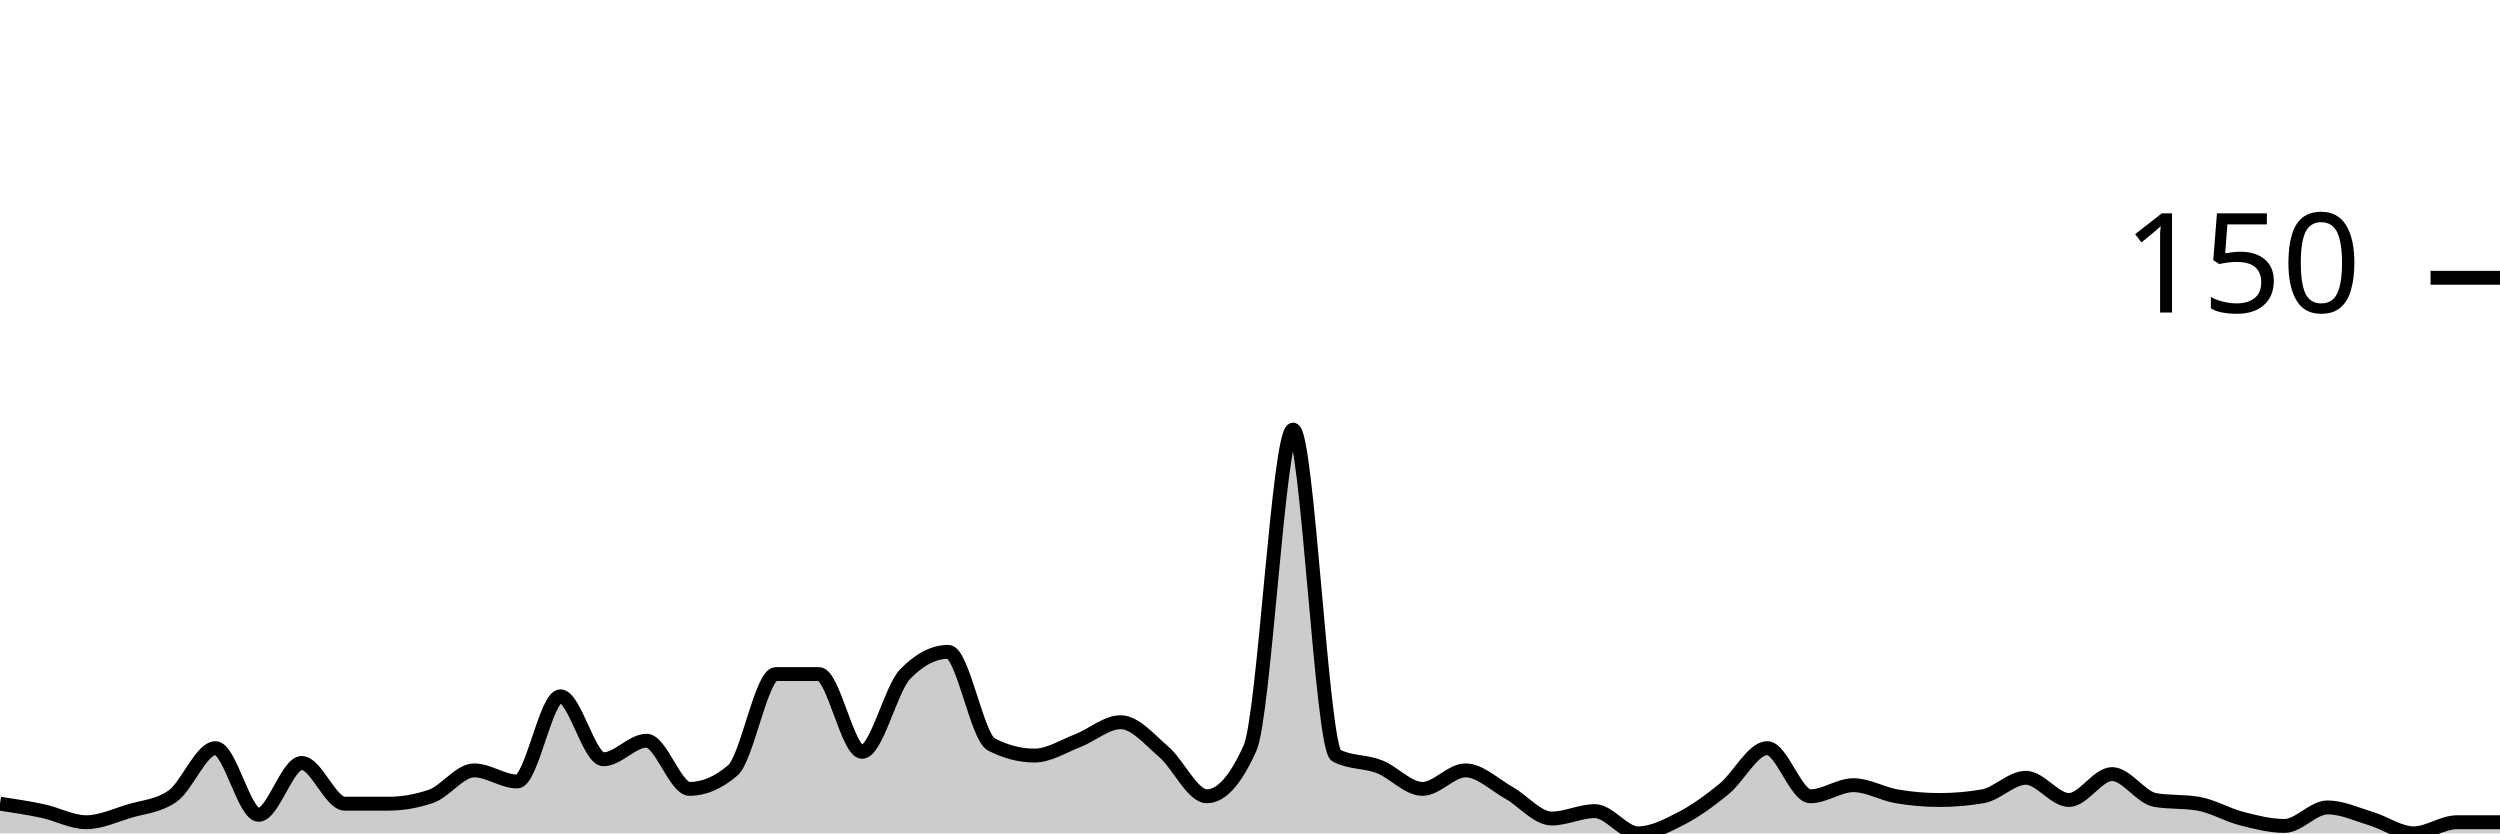
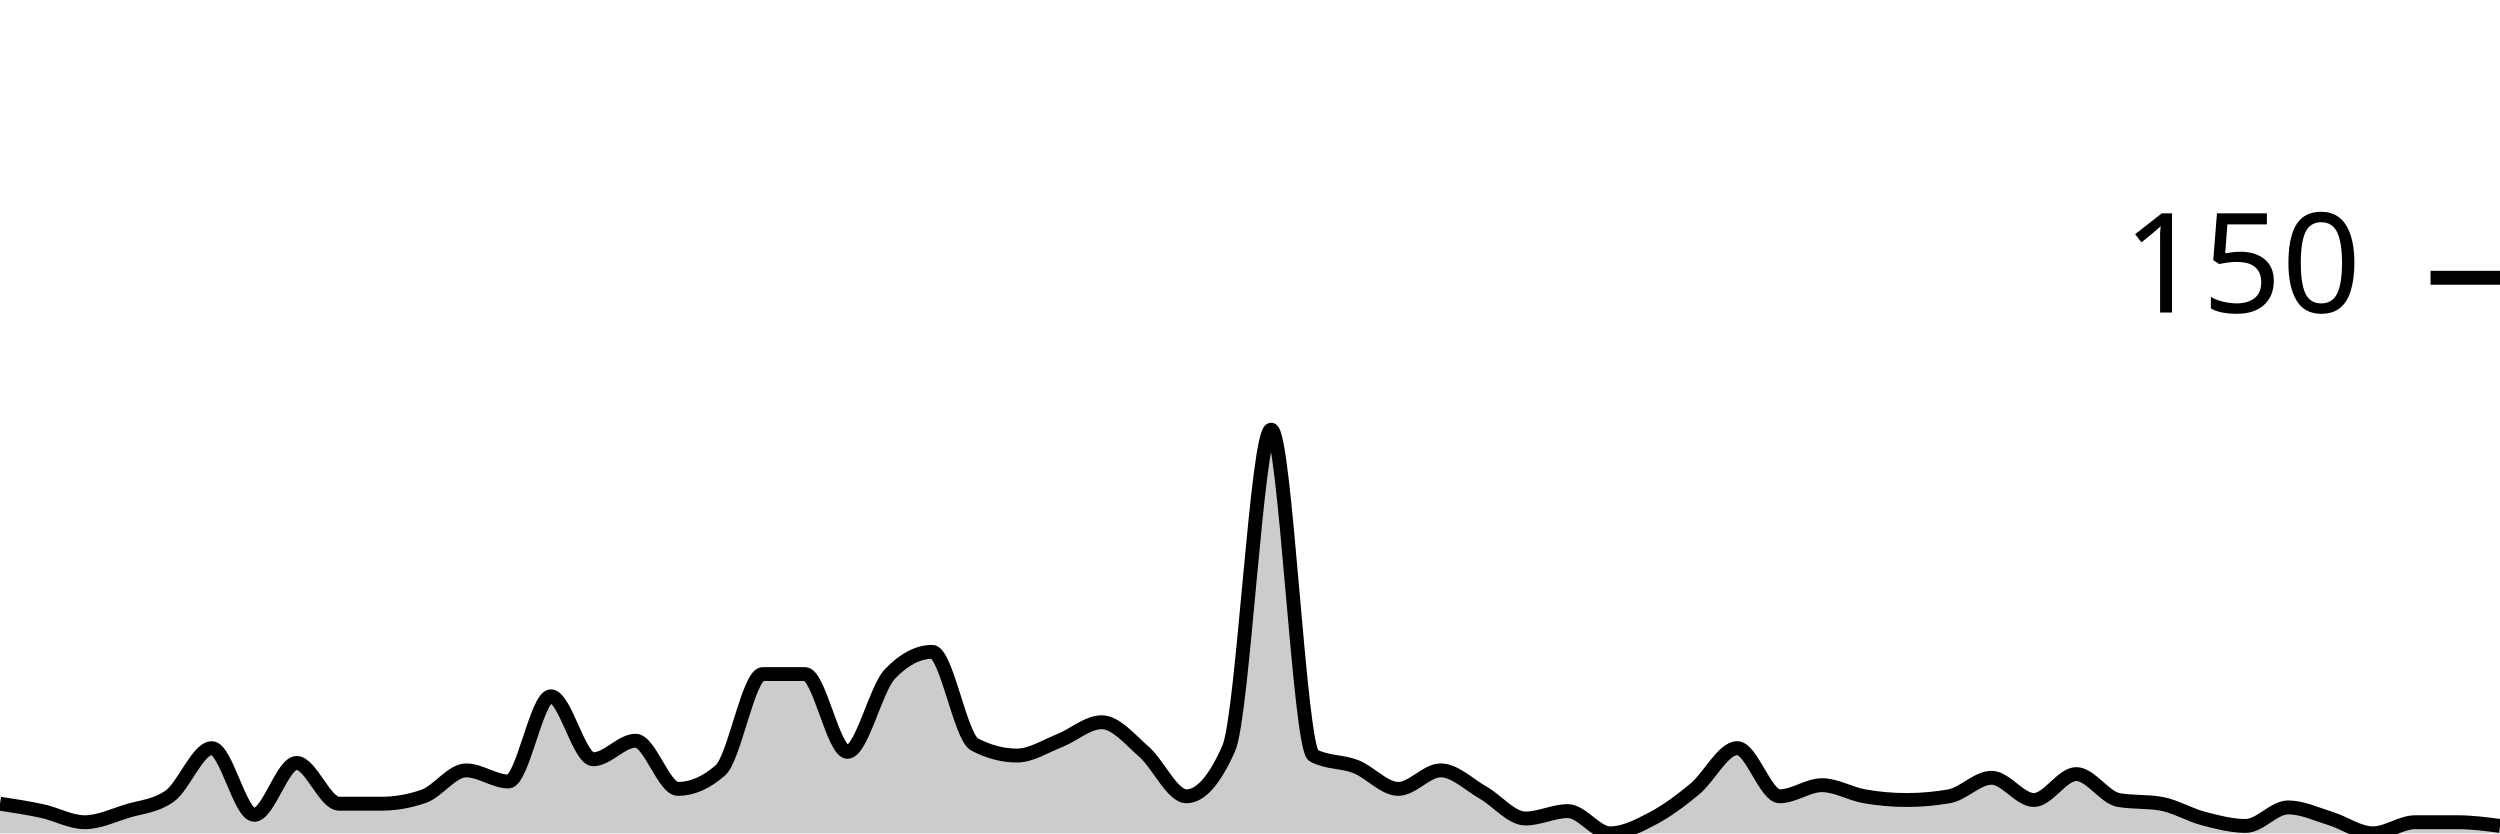
<svg xmlns="http://www.w3.org/2000/svg" viewBox="0 0 180 60">
  <g transform="translate(0,20)">
-     <path class="area" fill="rgba(0, 0, 0, 0.2)" d="M0,37.867C1.034,38.022,2.069,38.178,3.103,38.4C4.138,38.622,5.172,39.2,6.207,39.2C7.241,39.2,8.276,38.711,9.31,38.4C10.345,38.089,11.379,38.044,12.414,37.333C13.448,36.622,14.483,33.867,15.517,33.867C16.552,33.867,17.586,38.667,18.621,38.667C19.655,38.667,20.69,34.933,21.724,34.933C22.759,34.933,23.793,37.867,24.828,37.867C25.862,37.867,26.897,37.867,27.931,37.867C28.966,37.867,30,37.689,31.034,37.333C32.069,36.978,33.103,35.467,34.138,35.467C35.172,35.467,36.207,36.267,37.241,36.267C38.276,36.267,39.31,30.133,40.345,30.133C41.379,30.133,42.414,34.667,43.448,34.667C44.483,34.667,45.517,33.333,46.552,33.333C47.586,33.333,48.621,36.8,49.655,36.8C50.69,36.8,51.724,36.356,52.759,35.467C53.793,34.578,54.828,28.533,55.862,28.533C56.897,28.533,57.931,28.533,58.966,28.533C60,28.533,61.034,34.133,62.069,34.133C63.103,34.133,64.138,29.6,65.172,28.533C66.207,27.467,67.241,26.933,68.276,26.933C69.31,26.933,70.345,33.067,71.379,33.6C72.414,34.133,73.448,34.4,74.483,34.4C75.517,34.4,76.552,33.733,77.586,33.333C78.621,32.933,79.655,32,80.69,32C81.724,32,82.759,33.244,83.793,34.133C84.828,35.022,85.862,37.333,86.897,37.333C87.931,37.333,88.966,36.178,90,33.867C91.034,31.556,92.069,10.933,93.103,10.933C94.138,10.933,95.172,33.867,96.207,34.4C97.241,34.933,98.276,34.8,99.31,35.2C100.345,35.6,101.379,36.8,102.414,36.8C103.448,36.8,104.483,35.467,105.517,35.467C106.552,35.467,107.586,36.489,108.621,37.067C109.655,37.644,110.69,38.933,111.724,38.933C112.759,38.933,113.793,38.4,114.828,38.4C115.862,38.4,116.897,40,117.931,40C118.966,40,120,39.467,121.034,38.933C122.069,38.4,123.103,37.644,124.138,36.8C125.172,35.956,126.207,33.867,127.241,33.867C128.276,33.867,129.31,37.333,130.345,37.333C131.379,37.333,132.414,36.533,133.448,36.533C134.483,36.533,135.517,37.156,136.552,37.333C137.586,37.511,138.621,37.6,139.655,37.6C140.69,37.6,141.724,37.511,142.759,37.333C143.793,37.156,144.828,36,145.862,36C146.897,36,147.931,37.6,148.966,37.6C150,37.6,151.034,35.733,152.069,35.733C153.103,35.733,154.138,37.422,155.172,37.6C156.207,37.778,157.241,37.689,158.276,37.867C159.31,38.044,160.345,38.667,161.379,38.933C162.414,39.2,163.448,39.467,164.483,39.467C165.517,39.467,166.552,38.133,167.586,38.133C168.621,38.133,169.655,38.622,170.69,38.933C171.724,39.244,172.759,40,173.793,40C174.828,40,175.862,39.2,176.897,39.2C177.931,39.2,178.966,39.2,180,39.2L180,40C178.966,40,177.931,40,176.897,40C175.862,40,174.828,40,173.793,40C172.759,40,171.724,40,170.69,40C169.655,40,168.621,40,167.586,40C166.552,40,165.517,40,164.483,40C163.448,40,162.414,40,161.379,40C160.345,40,159.31,40,158.276,40C157.241,40,156.207,40,155.172,40C154.138,40,153.103,40,152.069,40C151.034,40,150,40,148.966,40C147.931,40,146.897,40,145.862,40C144.828,40,143.793,40,142.759,40C141.724,40,140.69,40,139.655,40C138.621,40,137.586,40,136.552,40C135.517,40,134.483,40,133.448,40C132.414,40,131.379,40,130.345,40C129.31,40,128.276,40,127.241,40C126.207,40,125.172,40,124.138,40C123.103,40,122.069,40,121.034,40C120,40,118.966,40,117.931,40C116.897,40,115.862,40,114.828,40C113.793,40,112.759,40,111.724,40C110.69,40,109.655,40,108.621,40C107.586,40,106.552,40,105.517,40C104.483,40,103.448,40,102.414,40C101.379,40,100.345,40,99.31,40C98.276,40,97.241,40,96.207,40C95.172,40,94.138,40,93.103,40C92.069,40,91.034,40,90,40C88.966,40,87.931,40,86.897,40C85.862,40,84.828,40,83.793,40C82.759,40,81.724,40,80.69,40C79.655,40,78.621,40,77.586,40C76.552,40,75.517,40,74.483,40C73.448,40,72.414,40,71.379,40C70.345,40,69.31,40,68.276,40C67.241,40,66.207,40,65.172,40C64.138,40,63.103,40,62.069,40C61.034,40,60,40,58.966,40C57.931,40,56.897,40,55.862,40C54.828,40,53.793,40,52.759,40C51.724,40,50.69,40,49.655,40C48.621,40,47.586,40,46.552,40C45.517,40,44.483,40,43.448,40C42.414,40,41.379,40,40.345,40C39.31,40,38.276,40,37.241,40C36.207,40,35.172,40,34.138,40C33.103,40,32.069,40,31.034,40C30,40,28.966,40,27.931,40C26.897,40,25.862,40,24.828,40C23.793,40,22.759,40,21.724,40C20.69,40,19.655,40,18.621,40C17.586,40,16.552,40,15.517,40C14.483,40,13.448,40,12.414,40C11.379,40,10.345,40,9.31,40C8.276,40,7.241,40,6.207,40C5.172,40,4.138,40,3.103,40C2.069,40,1.034,40,0,40Z" />
-     <path class="line" stroke="black" fill="none" d="M0,37.867C1.034,38.022,2.069,38.178,3.103,38.4C4.138,38.622,5.172,39.2,6.207,39.2C7.241,39.2,8.276,38.711,9.31,38.4C10.345,38.089,11.379,38.044,12.414,37.333C13.448,36.622,14.483,33.867,15.517,33.867C16.552,33.867,17.586,38.667,18.621,38.667C19.655,38.667,20.69,34.933,21.724,34.933C22.759,34.933,23.793,37.867,24.828,37.867C25.862,37.867,26.897,37.867,27.931,37.867C28.966,37.867,30,37.689,31.034,37.333C32.069,36.978,33.103,35.467,34.138,35.467C35.172,35.467,36.207,36.267,37.241,36.267C38.276,36.267,39.31,30.133,40.345,30.133C41.379,30.133,42.414,34.667,43.448,34.667C44.483,34.667,45.517,33.333,46.552,33.333C47.586,33.333,48.621,36.8,49.655,36.8C50.69,36.8,51.724,36.356,52.759,35.467C53.793,34.578,54.828,28.533,55.862,28.533C56.897,28.533,57.931,28.533,58.966,28.533C60,28.533,61.034,34.133,62.069,34.133C63.103,34.133,64.138,29.6,65.172,28.533C66.207,27.467,67.241,26.933,68.276,26.933C69.31,26.933,70.345,33.067,71.379,33.6C72.414,34.133,73.448,34.4,74.483,34.4C75.517,34.4,76.552,33.733,77.586,33.333C78.621,32.933,79.655,32,80.69,32C81.724,32,82.759,33.244,83.793,34.133C84.828,35.022,85.862,37.333,86.897,37.333C87.931,37.333,88.966,36.178,90,33.867C91.034,31.556,92.069,10.933,93.103,10.933C94.138,10.933,95.172,33.867,96.207,34.4C97.241,34.933,98.276,34.8,99.31,35.2C100.345,35.6,101.379,36.8,102.414,36.8C103.448,36.8,104.483,35.467,105.517,35.467C106.552,35.467,107.586,36.489,108.621,37.067C109.655,37.644,110.69,38.933,111.724,38.933C112.759,38.933,113.793,38.4,114.828,38.4C115.862,38.4,116.897,40,117.931,40C118.966,40,120,39.467,121.034,38.933C122.069,38.4,123.103,37.644,124.138,36.8C125.172,35.956,126.207,33.867,127.241,33.867C128.276,33.867,129.31,37.333,130.345,37.333C131.379,37.333,132.414,36.533,133.448,36.533C134.483,36.533,135.517,37.156,136.552,37.333C137.586,37.511,138.621,37.6,139.655,37.6C140.69,37.6,141.724,37.511,142.759,37.333C143.793,37.156,144.828,36,145.862,36C146.897,36,147.931,37.6,148.966,37.6C150,37.6,151.034,35.733,152.069,35.733C153.103,35.733,154.138,37.422,155.172,37.6C156.207,37.778,157.241,37.689,158.276,37.867C159.31,38.044,160.345,38.667,161.379,38.933C162.414,39.2,163.448,39.467,164.483,39.467C165.517,39.467,166.552,38.133,167.586,38.133C168.621,38.133,169.655,38.622,170.69,38.933C171.724,39.244,172.759,40,173.793,40C174.828,40,175.862,39.2,176.897,39.2C177.931,39.2,178.966,39.2,180,39.2" />
+     <path class="area" fill="rgba(0, 0, 0, 0.2)" d="M0,37.867C1.017,38.022,2.034,38.178,3.051,38.4C4.068,38.622,5.085,39.2,6.102,39.2C7.119,39.2,8.136,38.711,9.153,38.4C10.169,38.089,11.186,38.044,12.203,37.333C13.22,36.622,14.237,33.867,15.254,33.867C16.271,33.867,17.288,38.667,18.305,38.667C19.322,38.667,20.339,34.933,21.356,34.933C22.373,34.933,23.39,37.867,24.407,37.867C25.424,37.867,26.441,37.867,27.458,37.867C28.475,37.867,29.492,37.689,30.508,37.333C31.525,36.978,32.542,35.467,33.559,35.467C34.576,35.467,35.593,36.267,36.61,36.267C37.627,36.267,38.644,30.133,39.661,30.133C40.678,30.133,41.695,34.667,42.712,34.667C43.729,34.667,44.746,33.333,45.763,33.333C46.78,33.333,47.797,36.8,48.814,36.8C49.831,36.8,50.847,36.356,51.864,35.467C52.881,34.578,53.898,28.533,54.915,28.533C55.932,28.533,56.949,28.533,57.966,28.533C58.983,28.533,60,34.133,61.017,34.133C62.034,34.133,63.051,29.6,64.068,28.533C65.085,27.467,66.102,26.933,67.119,26.933C68.136,26.933,69.153,33.067,70.169,33.6C71.186,34.133,72.203,34.4,73.22,34.4C74.237,34.4,75.254,33.733,76.271,33.333C77.288,32.933,78.305,32,79.322,32C80.339,32,81.356,33.244,82.373,34.133C83.39,35.022,84.407,37.333,85.424,37.333C86.441,37.333,87.458,36.178,88.475,33.867C89.492,31.556,90.508,10.933,91.525,10.933C92.542,10.933,93.559,33.867,94.576,34.4C95.593,34.933,96.61,34.8,97.627,35.2C98.644,35.6,99.661,36.8,100.678,36.8C101.695,36.8,102.712,35.467,103.729,35.467C104.746,35.467,105.763,36.489,106.78,37.067C107.797,37.644,108.814,38.933,109.831,38.933C110.847,38.933,111.864,38.4,112.881,38.4C113.898,38.4,114.915,40,115.932,40C116.949,40,117.966,39.467,118.983,38.933C120,38.4,121.017,37.644,122.034,36.8C123.051,35.956,124.068,33.867,125.085,33.867C126.102,33.867,127.119,37.333,128.136,37.333C129.153,37.333,130.169,36.533,131.186,36.533C132.203,36.533,133.22,37.156,134.237,37.333C135.254,37.511,136.271,37.6,137.288,37.6C138.305,37.6,139.322,37.511,140.339,37.333C141.356,37.156,142.373,36,143.39,36C144.407,36,145.424,37.6,146.441,37.6C147.458,37.6,148.475,35.733,149.492,35.733C150.508,35.733,151.525,37.422,152.542,37.6C153.559,37.778,154.576,37.689,155.593,37.867C156.61,38.044,157.627,38.667,158.644,38.933C159.661,39.2,160.678,39.467,161.695,39.467C162.712,39.467,163.729,38.133,164.746,38.133C165.763,38.133,166.78,38.622,167.797,38.933C168.814,39.244,169.831,40,170.847,40C171.864,40,172.881,39.2,173.898,39.2C174.915,39.2,175.932,39.2,176.949,39.2C177.966,39.2,178.983,39.333,180,39.467L180,40C178.983,40,177.966,40,176.949,40C175.932,40,174.915,40,173.898,40C172.881,40,171.864,40,170.847,40C169.831,40,168.814,40,167.797,40C166.78,40,165.763,40,164.746,40C163.729,40,162.712,40,161.695,40C160.678,40,159.661,40,158.644,40C157.627,40,156.61,40,155.593,40C154.576,40,153.559,40,152.542,40C151.525,40,150.508,40,149.492,40C148.475,40,147.458,40,146.441,40C145.424,40,144.407,40,143.39,40C142.373,40,141.356,40,140.339,40C139.322,40,138.305,40,137.288,40C136.271,40,135.254,40,134.237,40C133.22,40,132.203,40,131.186,40C130.169,40,129.153,40,128.136,40C127.119,40,126.102,40,125.085,40C124.068,40,123.051,40,122.034,40C121.017,40,120,40,118.983,40C117.966,40,116.949,40,115.932,40C114.915,40,113.898,40,112.881,40C111.864,40,110.847,40,109.831,40C108.814,40,107.797,40,106.78,40C105.763,40,104.746,40,103.729,40C102.712,40,101.695,40,100.678,40C99.661,40,98.644,40,97.627,40C96.61,40,95.593,40,94.576,40C93.559,40,92.542,40,91.525,40C90.508,40,89.492,40,88.475,40C87.458,40,86.441,40,85.424,40C84.407,40,83.39,40,82.373,40C81.356,40,80.339,40,79.322,40C78.305,40,77.288,40,76.271,40C75.254,40,74.237,40,73.22,40C72.203,40,71.186,40,70.169,40C69.153,40,68.136,40,67.119,40C66.102,40,65.085,40,64.068,40C63.051,40,62.034,40,61.017,40C60,40,58.983,40,57.966,40C56.949,40,55.932,40,54.915,40C53.898,40,52.881,40,51.864,40C50.847,40,49.831,40,48.814,40C47.797,40,46.78,40,45.763,40C44.746,40,43.729,40,42.712,40C41.695,40,40.678,40,39.661,40C38.644,40,37.627,40,36.61,40C35.593,40,34.576,40,33.559,40C32.542,40,31.525,40,30.508,40C29.492,40,28.475,40,27.458,40C26.441,40,25.424,40,24.407,40C23.39,40,22.373,40,21.356,40C20.339,40,19.322,40,18.305,40C17.288,40,16.271,40,15.254,40C14.237,40,13.22,40,12.203,40C11.186,40,10.169,40,9.153,40C8.136,40,7.119,40,6.102,40C5.085,40,4.068,40,3.051,40C2.034,40,1.017,40,0,40Z" />
+     <path class="line" stroke="black" fill="none" d="M0,37.867C1.017,38.022,2.034,38.178,3.051,38.4C4.068,38.622,5.085,39.2,6.102,39.2C7.119,39.2,8.136,38.711,9.153,38.4C10.169,38.089,11.186,38.044,12.203,37.333C13.22,36.622,14.237,33.867,15.254,33.867C16.271,33.867,17.288,38.667,18.305,38.667C19.322,38.667,20.339,34.933,21.356,34.933C22.373,34.933,23.39,37.867,24.407,37.867C25.424,37.867,26.441,37.867,27.458,37.867C28.475,37.867,29.492,37.689,30.508,37.333C31.525,36.978,32.542,35.467,33.559,35.467C34.576,35.467,35.593,36.267,36.61,36.267C37.627,36.267,38.644,30.133,39.661,30.133C40.678,30.133,41.695,34.667,42.712,34.667C43.729,34.667,44.746,33.333,45.763,33.333C46.78,33.333,47.797,36.8,48.814,36.8C49.831,36.8,50.847,36.356,51.864,35.467C52.881,34.578,53.898,28.533,54.915,28.533C55.932,28.533,56.949,28.533,57.966,28.533C58.983,28.533,60,34.133,61.017,34.133C62.034,34.133,63.051,29.6,64.068,28.533C65.085,27.467,66.102,26.933,67.119,26.933C68.136,26.933,69.153,33.067,70.169,33.6C71.186,34.133,72.203,34.4,73.22,34.4C74.237,34.4,75.254,33.733,76.271,33.333C77.288,32.933,78.305,32,79.322,32C80.339,32,81.356,33.244,82.373,34.133C83.39,35.022,84.407,37.333,85.424,37.333C86.441,37.333,87.458,36.178,88.475,33.867C89.492,31.556,90.508,10.933,91.525,10.933C92.542,10.933,93.559,33.867,94.576,34.4C95.593,34.933,96.61,34.8,97.627,35.2C98.644,35.6,99.661,36.8,100.678,36.8C101.695,36.8,102.712,35.467,103.729,35.467C104.746,35.467,105.763,36.489,106.78,37.067C107.797,37.644,108.814,38.933,109.831,38.933C110.847,38.933,111.864,38.4,112.881,38.4C113.898,38.4,114.915,40,115.932,40C116.949,40,117.966,39.467,118.983,38.933C120,38.4,121.017,37.644,122.034,36.8C123.051,35.956,124.068,33.867,125.085,33.867C126.102,33.867,127.119,37.333,128.136,37.333C129.153,37.333,130.169,36.533,131.186,36.533C132.203,36.533,133.22,37.156,134.237,37.333C135.254,37.511,136.271,37.6,137.288,37.6C138.305,37.6,139.322,37.511,140.339,37.333C141.356,37.156,142.373,36,143.39,36C144.407,36,145.424,37.6,146.441,37.6C147.458,37.6,148.475,35.733,149.492,35.733C150.508,35.733,151.525,37.422,152.542,37.6C153.559,37.778,154.576,37.689,155.593,37.867C156.61,38.044,157.627,38.667,158.644,38.933C159.661,39.2,160.678,39.467,161.695,39.467C162.712,39.467,163.729,38.133,164.746,38.133C165.763,38.133,166.78,38.622,167.797,38.933C168.814,39.244,169.831,40,170.847,40C171.864,40,172.881,39.2,173.898,39.2C174.915,39.2,175.932,39.2,176.949,39.2C177.966,39.2,178.983,39.333,180,39.467" />
    <path class="axis-ceiling" stroke-width="1" stroke="black" fill="none" d="M175,0L180,0" />
    <text class="axis-ceiling-label" font-family="sans-serif" text-anchor="end" font-size="10px" x="170" y="2.5">150</text>
  </g>
</svg>
